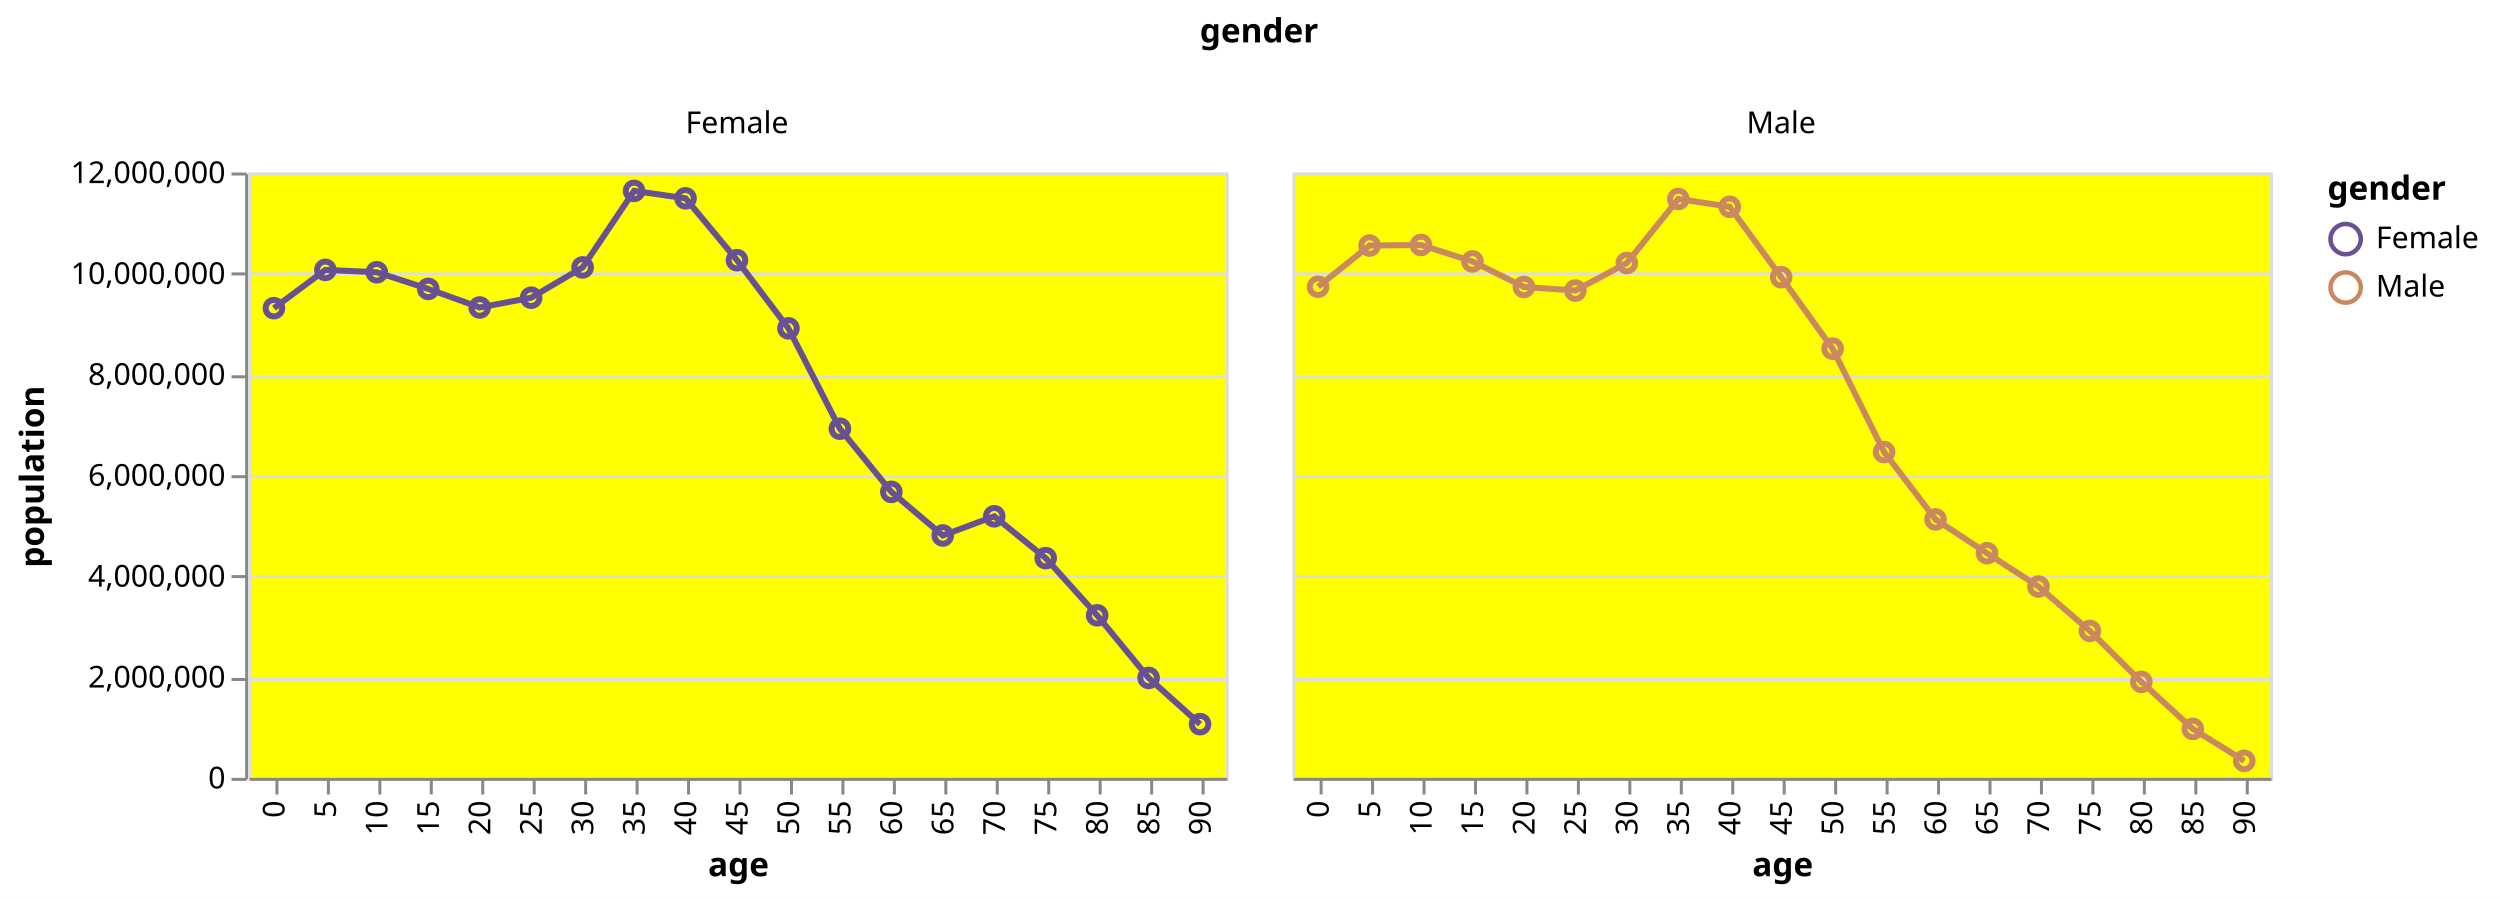
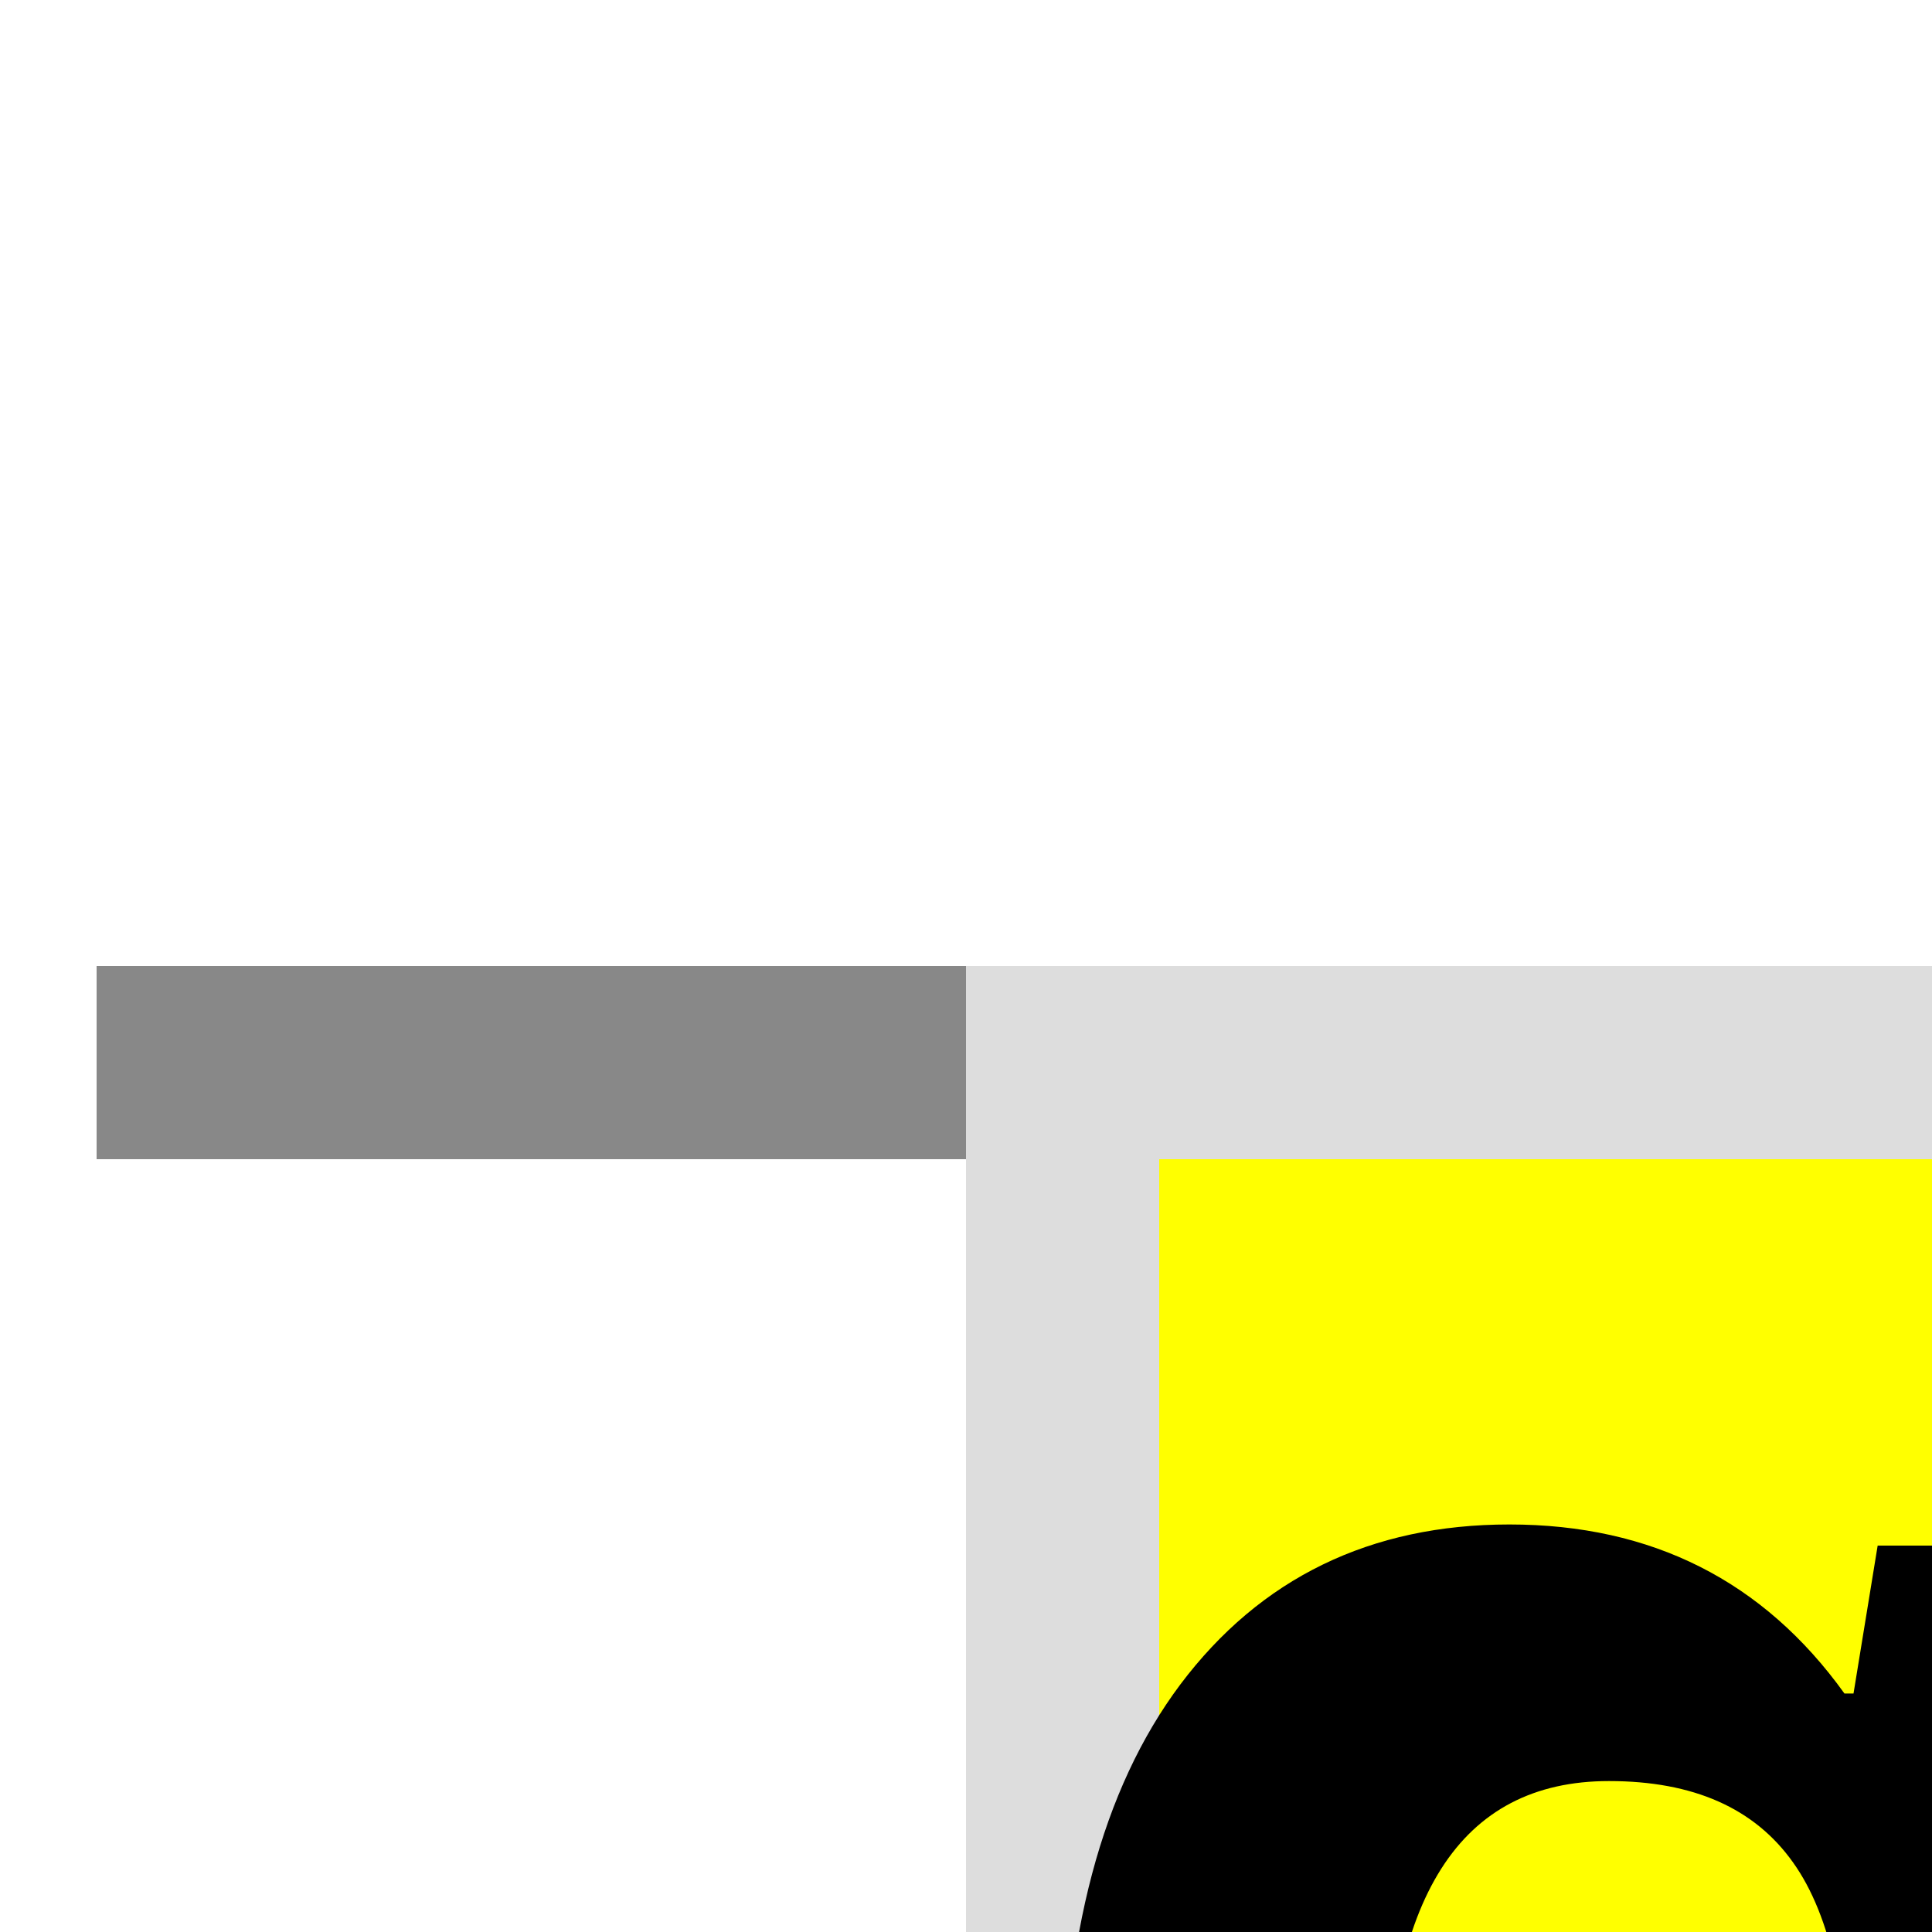
- <svg xmlns="http://www.w3.org/2000/svg" class="marks" width="826" height="297" viewBox="0 0 826 297" version="1.1">
-   <rect width="826" height="297" style="fill: white;" />
-   <g transform="translate(82,57)">
+ <svg xmlns="http://www.w3.org/2000/svg" class="marks" width="10" height="10" viewBox="0 0 10 10" version="1.1">
+   <rect width="10" height="10" style="fill: white;" />
+   <g transform="translate(5,5)">
    <g class="mark-group role-frame root">
      <g transform="translate(0,0)">
        <path class="background" d="M0,0h0v0h0Z" style="fill: none;" />
        <g>
          <g class="mark-group role-column-title column-title">
-             <g transform="translate(334,-31)">
+             <g transform="translate(0,0)">
              <path class="background" d="M0,0h0v0h0Z" style="fill: none;" />
              <g>
                <g class="mark-group role-title">
                  <g transform="translate(0,-21)">
                    <path class="background" d="M0,0h0v0h0Z" style="pointer-events: none; fill: none;" />
                    <g>
                      <g class="mark-text role-title-text" style="pointer-events: none;">
                        <text text-anchor="middle" transform="translate(0,9)" style="font-family: sans-serif; font-size: 11px; font-weight: bold; fill: #000; opacity: 1;">gender</text>
                      </g>
                    </g>
                    <path class="foreground" d="" style="pointer-events: none; display: none; fill: none;" />
                  </g>
                </g>
              </g>
              <path class="foreground" d="" style="display: none; fill: none;" />
            </g>
          </g>
          <g class="mark-group role-row-header row_header">
-             <g transform="translate(-1,0)">
+             <g transform="translate(0,0)">
              <path class="background" d="M0,0h0v200h0Z" style="fill: none;" />
              <g>
                <g class="mark-group role-axis">
                  <g transform="translate(0.5,0.5)">
                    <path class="background" d="M0,0h0v0h0Z" style="pointer-events: none; fill: none;" />
                    <g>
                      <g class="mark-rule role-axis-tick" style="pointer-events: none;">
                        <line transform="translate(0,200)" x2="-5" y2="0" style="fill: none; stroke: #888; stroke-width: 1; opacity: 1;" />
                        <line transform="translate(0,167)" x2="-5" y2="0" style="fill: none; stroke: #888; stroke-width: 1; opacity: 1;" />
                        <line transform="translate(0,133)" x2="-5" y2="0" style="fill: none; stroke: #888; stroke-width: 1; opacity: 1;" />
                        <line transform="translate(0,100)" x2="-5" y2="0" style="fill: none; stroke: #888; stroke-width: 1; opacity: 1;" />
                        <line transform="translate(0,67)" x2="-5" y2="0" style="fill: none; stroke: #888; stroke-width: 1; opacity: 1;" />
                        <line transform="translate(0,33)" x2="-5" y2="0" style="fill: none; stroke: #888; stroke-width: 1; opacity: 1;" />
                        <line transform="translate(0,0)" x2="-5" y2="0" style="fill: none; stroke: #888; stroke-width: 1; opacity: 1;" />
                      </g>
                      <g class="mark-text role-axis-label" style="pointer-events: none;">
                        <text text-anchor="end" transform="translate(-7,203)" style="font-family: sans-serif; font-size: 10px; fill: #000; opacity: 1;">0</text>
                        <text text-anchor="end" transform="translate(-7,169.6667)" style="font-family: sans-serif; font-size: 10px; fill: #000; opacity: 1;">2,000,000</text>
                        <text text-anchor="end" transform="translate(-7,136.3333)" style="font-family: sans-serif; font-size: 10px; fill: #000; opacity: 1;">4,000,000</text>
                        <text text-anchor="end" transform="translate(-7,103)" style="font-family: sans-serif; font-size: 10px; fill: #000; opacity: 1;">6,000,000</text>
                        <text text-anchor="end" transform="translate(-7,69.66667)" style="font-family: sans-serif; font-size: 10px; fill: #000; opacity: 1;">8,000,000</text>
                        <text text-anchor="end" transform="translate(-7,36.33333)" style="font-family: sans-serif; font-size: 10px; fill: #000; opacity: 1;">10,000,000</text>
                        <text text-anchor="end" transform="translate(-7,3)" style="font-family: sans-serif; font-size: 10px; fill: #000; opacity: 1;">12,000,000</text>
                      </g>
                      <g class="mark-rule role-axis-domain" style="pointer-events: none;">
                        <line transform="translate(0,200)" x2="0" y2="-200" style="fill: none; stroke: #888; stroke-width: 1; opacity: 1;" />
                      </g>
                      <g class="mark-text role-axis-title" style="pointer-events: none;">
                        <text text-anchor="middle" transform="translate(-65,100) rotate(-90) translate(0,-2)" style="font-family: sans-serif; font-size: 11px; font-weight: bold; fill: #000; opacity: 1;">population</text>
                      </g>
                    </g>
                    <path class="foreground" d="" style="pointer-events: none; display: none; fill: none;" />
                  </g>
                </g>
              </g>
              <path class="foreground" d="" style="display: none; fill: none;" />
            </g>
          </g>
          <g class="mark-group role-column-header column_header">
-             <g transform="translate(0,-1)">
+             <g transform="translate(0,0)">
              <path class="background" d="M0,0h323v0h-323Z" style="fill: none;" />
              <g>
                <g class="mark-group role-title">
                  <g transform="translate(161.5,-20)">
                    <path class="background" d="M0,0h0v0h0Z" style="pointer-events: none; fill: none;" />
                    <g>
                      <g class="mark-text role-title-text" style="pointer-events: none;">
                        <text text-anchor="middle" transform="translate(0,8)" style="font-family: sans-serif; font-size: 10px; fill: #000; opacity: 1;">Female</text>
                      </g>
                    </g>
                    <path class="foreground" d="" style="pointer-events: none; display: none; fill: none;" />
                  </g>
                </g>
              </g>
              <path class="foreground" d="" style="display: none; fill: none;" />
            </g>
-             <g transform="translate(345,-1)">
+             <g transform="translate(0,0)">
              <path class="background" d="M0,0h323v0h-323Z" style="fill: none;" />
              <g>
                <g class="mark-group role-title">
                  <g transform="translate(161.5,-20)">
                    <path class="background" d="M0,0h0v0h0Z" style="pointer-events: none; fill: none;" />
                    <g>
                      <g class="mark-text role-title-text" style="pointer-events: none;">
                        <text text-anchor="middle" transform="translate(0,8)" style="font-family: sans-serif; font-size: 10px; fill: #000; opacity: 1;">Male</text>
                      </g>
                    </g>
                    <path class="foreground" d="" style="pointer-events: none; display: none; fill: none;" />
                  </g>
                </g>
              </g>
              <path class="foreground" d="" style="display: none; fill: none;" />
            </g>
          </g>
          <g class="mark-group role-scope cell">
            <g transform="translate(0,0)">
              <path class="background" d="M0.5,0.5h323v200h-323Z" style="fill: yellow; stroke: #ddd;" />
-               <g>
-                 <g class="mark-group role-axis">
-                   <g transform="translate(0.5,0.5)">
-                     <path class="background" d="M0,0h0v0h0Z" style="pointer-events: none; fill: none;" />
-                     <g>
-                       <g class="mark-rule role-axis-grid" style="pointer-events: none;">
-                         <line transform="translate(0,200)" x2="323" y2="0" style="fill: none; stroke: #ddd; stroke-width: 1; opacity: 1;" />
-                         <line transform="translate(0,167)" x2="323" y2="0" style="fill: none; stroke: #ddd; stroke-width: 1; opacity: 1;" />
-                         <line transform="translate(0,133)" x2="323" y2="0" style="fill: none; stroke: #ddd; stroke-width: 1; opacity: 1;" />
-                         <line transform="translate(0,100)" x2="323" y2="0" style="fill: none; stroke: #ddd; stroke-width: 1; opacity: 1;" />
-                         <line transform="translate(0,67)" x2="323" y2="0" style="fill: none; stroke: #ddd; stroke-width: 1; opacity: 1;" />
-                         <line transform="translate(0,33)" x2="323" y2="0" style="fill: none; stroke: #ddd; stroke-width: 1; opacity: 1;" />
-                         <line transform="translate(0,0)" x2="323" y2="0" style="fill: none; stroke: #ddd; stroke-width: 1; opacity: 1;" />
-                       </g>
-                     </g>
-                     <path class="foreground" d="" style="pointer-events: none; display: none; fill: none;" />
-                   </g>
-                 </g>
-                 <g class="mark-group role-axis">
-                   <g transform="translate(0.5,200.5)">
-                     <path class="background" d="M0,0h0v0h0Z" style="pointer-events: none; fill: none;" />
-                     <g>
-                       <g class="mark-rule role-axis-tick" style="pointer-events: none;">
-                         <line transform="translate(9,0)" x2="0" y2="5" style="fill: none; stroke: #888; stroke-width: 1; opacity: 1;" />
-                         <line transform="translate(26,0)" x2="0" y2="5" style="fill: none; stroke: #888; stroke-width: 1; opacity: 1;" />
-                         <line transform="translate(43,0)" x2="0" y2="5" style="fill: none; stroke: #888; stroke-width: 1; opacity: 1;" />
-                         <line transform="translate(60,0)" x2="0" y2="5" style="fill: none; stroke: #888; stroke-width: 1; opacity: 1;" />
-                         <line transform="translate(77,0)" x2="0" y2="5" style="fill: none; stroke: #888; stroke-width: 1; opacity: 1;" />
-                         <line transform="translate(94,0)" x2="0" y2="5" style="fill: none; stroke: #888; stroke-width: 1; opacity: 1;" />
-                         <line transform="translate(111,0)" x2="0" y2="5" style="fill: none; stroke: #888; stroke-width: 1; opacity: 1;" />
-                         <line transform="translate(128,0)" x2="0" y2="5" style="fill: none; stroke: #888; stroke-width: 1; opacity: 1;" />
-                         <line transform="translate(145,0)" x2="0" y2="5" style="fill: none; stroke: #888; stroke-width: 1; opacity: 1;" />
-                         <line transform="translate(162,0)" x2="0" y2="5" style="fill: none; stroke: #888; stroke-width: 1; opacity: 1;" />
-                         <line transform="translate(179,0)" x2="0" y2="5" style="fill: none; stroke: #888; stroke-width: 1; opacity: 1;" />
-                         <line transform="translate(196,0)" x2="0" y2="5" style="fill: none; stroke: #888; stroke-width: 1; opacity: 1;" />
-                         <line transform="translate(213,0)" x2="0" y2="5" style="fill: none; stroke: #888; stroke-width: 1; opacity: 1;" />
-                         <line transform="translate(230,0)" x2="0" y2="5" style="fill: none; stroke: #888; stroke-width: 1; opacity: 1;" />
-                         <line transform="translate(247,0)" x2="0" y2="5" style="fill: none; stroke: #888; stroke-width: 1; opacity: 1;" />
-                         <line transform="translate(264,0)" x2="0" y2="5" style="fill: none; stroke: #888; stroke-width: 1; opacity: 1;" />
-                         <line transform="translate(281,0)" x2="0" y2="5" style="fill: none; stroke: #888; stroke-width: 1; opacity: 1;" />
-                         <line transform="translate(298,0)" x2="0" y2="5" style="fill: none; stroke: #888; stroke-width: 1; opacity: 1;" />
-                         <line transform="translate(315,0)" x2="0" y2="5" style="fill: none; stroke: #888; stroke-width: 1; opacity: 1;" />
-                       </g>
-                       <g class="mark-text role-axis-label" style="pointer-events: none;">
-                         <text text-anchor="end" transform="translate(8.5,7) rotate(270) translate(0,3)" style="font-family: sans-serif; font-size: 10px; fill: #000; opacity: 1;">0</text>
-                         <text text-anchor="end" transform="translate(25.5,7) rotate(270) translate(0,3)" style="font-family: sans-serif; font-size: 10px; fill: #000; opacity: 1;">5</text>
-                         <text text-anchor="end" transform="translate(42.5,7) rotate(270) translate(0,3)" style="font-family: sans-serif; font-size: 10px; fill: #000; opacity: 1;">10</text>
-                         <text text-anchor="end" transform="translate(59.5,7) rotate(270) translate(0,3)" style="font-family: sans-serif; font-size: 10px; fill: #000; opacity: 1;">15</text>
-                         <text text-anchor="end" transform="translate(76.5,7) rotate(270) translate(0,3)" style="font-family: sans-serif; font-size: 10px; fill: #000; opacity: 1;">20</text>
-                         <text text-anchor="end" transform="translate(93.5,7) rotate(270) translate(0,3)" style="font-family: sans-serif; font-size: 10px; fill: #000; opacity: 1;">25</text>
-                         <text text-anchor="end" transform="translate(110.5,7) rotate(270) translate(0,3)" style="font-family: sans-serif; font-size: 10px; fill: #000; opacity: 1;">30</text>
-                         <text text-anchor="end" transform="translate(127.5,7) rotate(270) translate(0,3)" style="font-family: sans-serif; font-size: 10px; fill: #000; opacity: 1;">35</text>
-                         <text text-anchor="end" transform="translate(144.5,7) rotate(270) translate(0,3)" style="font-family: sans-serif; font-size: 10px; fill: #000; opacity: 1;">40</text>
-                         <text text-anchor="end" transform="translate(161.5,7) rotate(270) translate(0,3)" style="font-family: sans-serif; font-size: 10px; fill: #000; opacity: 1;">45</text>
-                         <text text-anchor="end" transform="translate(178.5,7) rotate(270) translate(0,3)" style="font-family: sans-serif; font-size: 10px; fill: #000; opacity: 1;">50</text>
-                         <text text-anchor="end" transform="translate(195.5,7) rotate(270) translate(0,3)" style="font-family: sans-serif; font-size: 10px; fill: #000; opacity: 1;">55</text>
-                         <text text-anchor="end" transform="translate(212.5,7) rotate(270) translate(0,3)" style="font-family: sans-serif; font-size: 10px; fill: #000; opacity: 1;">60</text>
-                         <text text-anchor="end" transform="translate(229.5,7) rotate(270) translate(0,3)" style="font-family: sans-serif; font-size: 10px; fill: #000; opacity: 1;">65</text>
-                         <text text-anchor="end" transform="translate(246.5,7) rotate(270) translate(0,3)" style="font-family: sans-serif; font-size: 10px; fill: #000; opacity: 1;">70</text>
-                         <text text-anchor="end" transform="translate(263.5,7) rotate(270) translate(0,3)" style="font-family: sans-serif; font-size: 10px; fill: #000; opacity: 1;">75</text>
-                         <text text-anchor="end" transform="translate(280.5,7) rotate(270) translate(0,3)" style="font-family: sans-serif; font-size: 10px; fill: #000; opacity: 1;">80</text>
-                         <text text-anchor="end" transform="translate(297.5,7) rotate(270) translate(0,3)" style="font-family: sans-serif; font-size: 10px; fill: #000; opacity: 1;">85</text>
-                         <text text-anchor="end" transform="translate(314.5,7) rotate(270) translate(0,3)" style="font-family: sans-serif; font-size: 10px; fill: #000; opacity: 1;">90</text>
-                       </g>
-                       <g class="mark-rule role-axis-domain" style="pointer-events: none;">
-                         <line transform="translate(0,0)" x2="323" y2="0" style="fill: none; stroke: #888; stroke-width: 1; opacity: 1;" />
-                       </g>
-                       <g class="mark-text role-axis-title" style="pointer-events: none;">
-                         <text text-anchor="middle" transform="translate(161.5,32)" style="font-family: sans-serif; font-size: 11px; font-weight: bold; fill: #000; opacity: 1;">age</text>
-                       </g>
-                     </g>
-                     <path class="foreground" d="" style="pointer-events: none; display: none; fill: none;" />
-                   </g>
-                 </g>
-                 <g class="mark-group role-scope child_layer_0_pathgroup">
-                   <g transform="translate(0,0)">
-                     <path class="background" d="M0,0h323v200h-323Z" style="fill: none;" />
-                     <g>
-                       <g class="mark-line role-mark child_layer_0_marks">
-                         <path d="M8.5,44.821L25.5,32.174L42.5,32.958L59.5,38.456L76.5,44.596L93.5,41.358L110.5,31.345L127.5,6.073L144.5,8.524L161.5,28.979L178.5,51.481L195.5,84.646L212.5,105.517L229.5,119.92L246.5,113.586L263.5,127.406L280.5,146.302L297.5,166.981L314.5,182.257" style="fill: none; stroke: #675193; stroke-width: 2;" />
-                       </g>
-                     </g>
-                     <path class="foreground" d="" style="display: none; fill: none;" />
-                   </g>
-                 </g>
-                 <g class="mark-symbol role-mark child_layer_1_marks">
-                   <path transform="translate(8.5,44.82143)" d="M2.739,0A2.739,2.739,0,1,1,-2.739,0A2.739,2.739,0,1,1,2.739,0" style="fill: none; stroke: #675193; stroke-width: 2;" />
-                   <path transform="translate(25.5,32.17393)" d="M2.739,0A2.739,2.739,0,1,1,-2.739,0A2.739,2.739,0,1,1,2.739,0" style="fill: none; stroke: #675193; stroke-width: 2;" />
-                   <path transform="translate(42.5,32.95793)" d="M2.739,0A2.739,2.739,0,1,1,-2.739,0A2.739,2.739,0,1,1,2.739,0" style="fill: none; stroke: #675193; stroke-width: 2;" />
-                   <path transform="translate(59.5,38.45552)" d="M2.739,0A2.739,2.739,0,1,1,-2.739,0A2.739,2.739,0,1,1,2.739,0" style="fill: none; stroke: #675193; stroke-width: 2;" />
-                   <path transform="translate(76.5,44.59593)" d="M2.739,0A2.739,2.739,0,1,1,-2.739,0A2.739,2.739,0,1,1,2.739,0" style="fill: none; stroke: #675193; stroke-width: 2;" />
-                   <path transform="translate(93.5,41.35822)" d="M2.739,0A2.739,2.739,0,1,1,-2.739,0A2.739,2.739,0,1,1,2.739,0" style="fill: none; stroke: #675193; stroke-width: 2;" />
-                   <path transform="translate(110.5,31.34507)" d="M2.739,0A2.739,2.739,0,1,1,-2.739,0A2.739,2.739,0,1,1,2.739,0" style="fill: none; stroke: #675193; stroke-width: 2;" />
-                   <path transform="translate(127.5,6.07255)" d="M2.739,0A2.739,2.739,0,1,1,-2.739,0A2.739,2.739,0,1,1,2.739,0" style="fill: none; stroke: #675193; stroke-width: 2;" />
-                   <path transform="translate(144.5,8.5237)" d="M2.739,0A2.739,2.739,0,1,1,-2.739,0A2.739,2.739,0,1,1,2.739,0" style="fill: none; stroke: #675193; stroke-width: 2;" />
-                   <path transform="translate(161.5,28.97912)" d="M2.739,0A2.739,2.739,0,1,1,-2.739,0A2.739,2.739,0,1,1,2.739,0" style="fill: none; stroke: #675193; stroke-width: 2;" />
-                   <path transform="translate(178.5,51.48112)" d="M2.739,0A2.739,2.739,0,1,1,-2.739,0A2.739,2.739,0,1,1,2.739,0" style="fill: none; stroke: #675193; stroke-width: 2;" />
-                   <path transform="translate(195.5,84.64553)" d="M2.739,0A2.739,2.739,0,1,1,-2.739,0A2.739,2.739,0,1,1,2.739,0" style="fill: none; stroke: #675193; stroke-width: 2;" />
-                   <path transform="translate(212.5,105.5173)" d="M2.739,0A2.739,2.739,0,1,1,-2.739,0A2.739,2.739,0,1,1,2.739,0" style="fill: none; stroke: #675193; stroke-width: 2;" />
-                   <path transform="translate(229.5,119.9203)" d="M2.739,0A2.739,2.739,0,1,1,-2.739,0A2.739,2.739,0,1,1,2.739,0" style="fill: none; stroke: #675193; stroke-width: 2;" />
-                   <path transform="translate(246.5,113.5857)" d="M2.739,0A2.739,2.739,0,1,1,-2.739,0A2.739,2.739,0,1,1,2.739,0" style="fill: none; stroke: #675193; stroke-width: 2;" />
-                   <path transform="translate(263.5,127.4059)" d="M2.739,0A2.739,2.739,0,1,1,-2.739,0A2.739,2.739,0,1,1,2.739,0" style="fill: none; stroke: #675193; stroke-width: 2;" />
-                   <path transform="translate(280.5,146.3017)" d="M2.739,0A2.739,2.739,0,1,1,-2.739,0A2.739,2.739,0,1,1,2.739,0" style="fill: none; stroke: #675193; stroke-width: 2;" />
-                   <path transform="translate(297.5,166.9807)" d="M2.739,0A2.739,2.739,0,1,1,-2.739,0A2.739,2.739,0,1,1,2.739,0" style="fill: none; stroke: #675193; stroke-width: 2;" />
-                   <path transform="translate(314.5,182.257)" d="M2.739,0A2.739,2.739,0,1,1,-2.739,0A2.739,2.739,0,1,1,2.739,0" style="fill: none; stroke: #675193; stroke-width: 2;" />
-                 </g>
-               </g>
+               <g />
              <path class="foreground" d="" style="display: none; fill: none;" />
            </g>
-             <g transform="translate(345,0)">
+             <g transform="translate(0,0)">
              <path class="background" d="M0.5,0.5h323v200h-323Z" style="fill: yellow; stroke: #ddd;" />
-               <g>
-                 <g class="mark-group role-axis">
-                   <g transform="translate(0.5,0.5)">
-                     <path class="background" d="M0,0h0v0h0Z" style="pointer-events: none; fill: none;" />
-                     <g>
-                       <g class="mark-rule role-axis-grid" style="pointer-events: none;">
-                         <line transform="translate(0,200)" x2="323" y2="0" style="fill: none; stroke: #ddd; stroke-width: 1; opacity: 1;" />
-                         <line transform="translate(0,167)" x2="323" y2="0" style="fill: none; stroke: #ddd; stroke-width: 1; opacity: 1;" />
-                         <line transform="translate(0,133)" x2="323" y2="0" style="fill: none; stroke: #ddd; stroke-width: 1; opacity: 1;" />
-                         <line transform="translate(0,100)" x2="323" y2="0" style="fill: none; stroke: #ddd; stroke-width: 1; opacity: 1;" />
-                         <line transform="translate(0,67)" x2="323" y2="0" style="fill: none; stroke: #ddd; stroke-width: 1; opacity: 1;" />
-                         <line transform="translate(0,33)" x2="323" y2="0" style="fill: none; stroke: #ddd; stroke-width: 1; opacity: 1;" />
-                         <line transform="translate(0,0)" x2="323" y2="0" style="fill: none; stroke: #ddd; stroke-width: 1; opacity: 1;" />
-                       </g>
-                     </g>
-                     <path class="foreground" d="" style="pointer-events: none; display: none; fill: none;" />
-                   </g>
-                 </g>
-                 <g class="mark-group role-axis">
-                   <g transform="translate(0.5,200.5)">
-                     <path class="background" d="M0,0h0v0h0Z" style="pointer-events: none; fill: none;" />
-                     <g>
-                       <g class="mark-rule role-axis-tick" style="pointer-events: none;">
-                         <line transform="translate(9,0)" x2="0" y2="5" style="fill: none; stroke: #888; stroke-width: 1; opacity: 1;" />
-                         <line transform="translate(26,0)" x2="0" y2="5" style="fill: none; stroke: #888; stroke-width: 1; opacity: 1;" />
-                         <line transform="translate(43,0)" x2="0" y2="5" style="fill: none; stroke: #888; stroke-width: 1; opacity: 1;" />
-                         <line transform="translate(60,0)" x2="0" y2="5" style="fill: none; stroke: #888; stroke-width: 1; opacity: 1;" />
-                         <line transform="translate(77,0)" x2="0" y2="5" style="fill: none; stroke: #888; stroke-width: 1; opacity: 1;" />
-                         <line transform="translate(94,0)" x2="0" y2="5" style="fill: none; stroke: #888; stroke-width: 1; opacity: 1;" />
-                         <line transform="translate(111,0)" x2="0" y2="5" style="fill: none; stroke: #888; stroke-width: 1; opacity: 1;" />
-                         <line transform="translate(128,0)" x2="0" y2="5" style="fill: none; stroke: #888; stroke-width: 1; opacity: 1;" />
-                         <line transform="translate(145,0)" x2="0" y2="5" style="fill: none; stroke: #888; stroke-width: 1; opacity: 1;" />
-                         <line transform="translate(162,0)" x2="0" y2="5" style="fill: none; stroke: #888; stroke-width: 1; opacity: 1;" />
-                         <line transform="translate(179,0)" x2="0" y2="5" style="fill: none; stroke: #888; stroke-width: 1; opacity: 1;" />
-                         <line transform="translate(196,0)" x2="0" y2="5" style="fill: none; stroke: #888; stroke-width: 1; opacity: 1;" />
-                         <line transform="translate(213,0)" x2="0" y2="5" style="fill: none; stroke: #888; stroke-width: 1; opacity: 1;" />
-                         <line transform="translate(230,0)" x2="0" y2="5" style="fill: none; stroke: #888; stroke-width: 1; opacity: 1;" />
-                         <line transform="translate(247,0)" x2="0" y2="5" style="fill: none; stroke: #888; stroke-width: 1; opacity: 1;" />
-                         <line transform="translate(264,0)" x2="0" y2="5" style="fill: none; stroke: #888; stroke-width: 1; opacity: 1;" />
-                         <line transform="translate(281,0)" x2="0" y2="5" style="fill: none; stroke: #888; stroke-width: 1; opacity: 1;" />
-                         <line transform="translate(298,0)" x2="0" y2="5" style="fill: none; stroke: #888; stroke-width: 1; opacity: 1;" />
-                         <line transform="translate(315,0)" x2="0" y2="5" style="fill: none; stroke: #888; stroke-width: 1; opacity: 1;" />
-                       </g>
-                       <g class="mark-text role-axis-label" style="pointer-events: none;">
-                         <text text-anchor="end" transform="translate(8.5,7) rotate(270) translate(0,3)" style="font-family: sans-serif; font-size: 10px; fill: #000; opacity: 1;">0</text>
-                         <text text-anchor="end" transform="translate(25.5,7) rotate(270) translate(0,3)" style="font-family: sans-serif; font-size: 10px; fill: #000; opacity: 1;">5</text>
-                         <text text-anchor="end" transform="translate(42.5,7) rotate(270) translate(0,3)" style="font-family: sans-serif; font-size: 10px; fill: #000; opacity: 1;">10</text>
-                         <text text-anchor="end" transform="translate(59.5,7) rotate(270) translate(0,3)" style="font-family: sans-serif; font-size: 10px; fill: #000; opacity: 1;">15</text>
-                         <text text-anchor="end" transform="translate(76.5,7) rotate(270) translate(0,3)" style="font-family: sans-serif; font-size: 10px; fill: #000; opacity: 1;">20</text>
-                         <text text-anchor="end" transform="translate(93.5,7) rotate(270) translate(0,3)" style="font-family: sans-serif; font-size: 10px; fill: #000; opacity: 1;">25</text>
-                         <text text-anchor="end" transform="translate(110.5,7) rotate(270) translate(0,3)" style="font-family: sans-serif; font-size: 10px; fill: #000; opacity: 1;">30</text>
-                         <text text-anchor="end" transform="translate(127.5,7) rotate(270) translate(0,3)" style="font-family: sans-serif; font-size: 10px; fill: #000; opacity: 1;">35</text>
-                         <text text-anchor="end" transform="translate(144.5,7) rotate(270) translate(0,3)" style="font-family: sans-serif; font-size: 10px; fill: #000; opacity: 1;">40</text>
-                         <text text-anchor="end" transform="translate(161.5,7) rotate(270) translate(0,3)" style="font-family: sans-serif; font-size: 10px; fill: #000; opacity: 1;">45</text>
-                         <text text-anchor="end" transform="translate(178.5,7) rotate(270) translate(0,3)" style="font-family: sans-serif; font-size: 10px; fill: #000; opacity: 1;">50</text>
-                         <text text-anchor="end" transform="translate(195.5,7) rotate(270) translate(0,3)" style="font-family: sans-serif; font-size: 10px; fill: #000; opacity: 1;">55</text>
-                         <text text-anchor="end" transform="translate(212.5,7) rotate(270) translate(0,3)" style="font-family: sans-serif; font-size: 10px; fill: #000; opacity: 1;">60</text>
-                         <text text-anchor="end" transform="translate(229.5,7) rotate(270) translate(0,3)" style="font-family: sans-serif; font-size: 10px; fill: #000; opacity: 1;">65</text>
-                         <text text-anchor="end" transform="translate(246.5,7) rotate(270) translate(0,3)" style="font-family: sans-serif; font-size: 10px; fill: #000; opacity: 1;">70</text>
-                         <text text-anchor="end" transform="translate(263.5,7) rotate(270) translate(0,3)" style="font-family: sans-serif; font-size: 10px; fill: #000; opacity: 1;">75</text>
-                         <text text-anchor="end" transform="translate(280.5,7) rotate(270) translate(0,3)" style="font-family: sans-serif; font-size: 10px; fill: #000; opacity: 1;">80</text>
-                         <text text-anchor="end" transform="translate(297.5,7) rotate(270) translate(0,3)" style="font-family: sans-serif; font-size: 10px; fill: #000; opacity: 1;">85</text>
-                         <text text-anchor="end" transform="translate(314.5,7) rotate(270) translate(0,3)" style="font-family: sans-serif; font-size: 10px; fill: #000; opacity: 1;">90</text>
-                       </g>
-                       <g class="mark-rule role-axis-domain" style="pointer-events: none;">
-                         <line transform="translate(0,0)" x2="323" y2="0" style="fill: none; stroke: #888; stroke-width: 1; opacity: 1;" />
-                       </g>
-                       <g class="mark-text role-axis-title" style="pointer-events: none;">
-                         <text text-anchor="middle" transform="translate(161.5,32)" style="font-family: sans-serif; font-size: 11px; font-weight: bold; fill: #000; opacity: 1;">age</text>
-                       </g>
-                     </g>
-                     <path class="foreground" d="" style="pointer-events: none; display: none; fill: none;" />
-                   </g>
-                 </g>
-                 <g class="mark-group role-scope child_layer_0_pathgroup">
-                   <g transform="translate(0,0)">
-                     <path class="background" d="M0,0h323v200h-323Z" style="fill: none;" />
-                     <g>
-                       <g class="mark-line role-mark child_layer_0_marks">
-                         <path d="M8.5,37.744L25.5,24.131L42.5,23.946L59.5,29.376L76.5,37.811L93.5,39.008L110.5,29.902L127.5,8.747L144.5,11.329L161.5,34.583L178.5,58.201L195.5,92.349L212.5,114.61L229.5,125.773L246.5,136.798L263.5,151.456L280.5,168.289L297.5,183.827L314.5,194.395" style="fill: none; stroke: #ca8861; stroke-width: 2;" />
-                       </g>
-                     </g>
-                     <path class="foreground" d="" style="display: none; fill: none;" />
-                   </g>
-                 </g>
-                 <g class="mark-symbol role-mark child_layer_1_marks">
-                   <path transform="translate(8.5,37.74367)" d="M2.739,0A2.739,2.739,0,1,1,-2.739,0A2.739,2.739,0,1,1,2.739,0" style="fill: none; stroke: #ca8861; stroke-width: 2;" />
-                   <path transform="translate(25.5,24.1309)" d="M2.739,0A2.739,2.739,0,1,1,-2.739,0A2.739,2.739,0,1,1,2.739,0" style="fill: none; stroke: #ca8861; stroke-width: 2;" />
-                   <path transform="translate(42.5,23.94612)" d="M2.739,0A2.739,2.739,0,1,1,-2.739,0A2.739,2.739,0,1,1,2.739,0" style="fill: none; stroke: #ca8861; stroke-width: 2;" />
-                   <path transform="translate(59.5,29.37635)" d="M2.739,0A2.739,2.739,0,1,1,-2.739,0A2.739,2.739,0,1,1,2.739,0" style="fill: none; stroke: #ca8861; stroke-width: 2;" />
-                   <path transform="translate(76.5,37.81142)" d="M2.739,0A2.739,2.739,0,1,1,-2.739,0A2.739,2.739,0,1,1,2.739,0" style="fill: none; stroke: #ca8861; stroke-width: 2;" />
-                   <path transform="translate(93.5,39.00845)" d="M2.739,0A2.739,2.739,0,1,1,-2.739,0A2.739,2.739,0,1,1,2.739,0" style="fill: none; stroke: #ca8861; stroke-width: 2;" />
-                   <path transform="translate(110.5,29.90202)" d="M2.739,0A2.739,2.739,0,1,1,-2.739,0A2.739,2.739,0,1,1,2.739,0" style="fill: none; stroke: #ca8861; stroke-width: 2;" />
-                   <path transform="translate(127.5,8.746967)" d="M2.739,0A2.739,2.739,0,1,1,-2.739,0A2.739,2.739,0,1,1,2.739,0" style="fill: none; stroke: #ca8861; stroke-width: 2;" />
-                   <path transform="translate(144.5,11.32913)" d="M2.739,0A2.739,2.739,0,1,1,-2.739,0A2.739,2.739,0,1,1,2.739,0" style="fill: none; stroke: #ca8861; stroke-width: 2;" />
-                   <path transform="translate(161.5,34.58323)" d="M2.739,0A2.739,2.739,0,1,1,-2.739,0A2.739,2.739,0,1,1,2.739,0" style="fill: none; stroke: #ca8861; stroke-width: 2;" />
-                   <path transform="translate(178.5,58.2011)" d="M2.739,0A2.739,2.739,0,1,1,-2.739,0A2.739,2.739,0,1,1,2.739,0" style="fill: none; stroke: #ca8861; stroke-width: 2;" />
-                   <path transform="translate(195.5,92.34863)" d="M2.739,0A2.739,2.739,0,1,1,-2.739,0A2.739,2.739,0,1,1,2.739,0" style="fill: none; stroke: #ca8861; stroke-width: 2;" />
-                   <path transform="translate(212.5,114.61)" d="M2.739,0A2.739,2.739,0,1,1,-2.739,0A2.739,2.739,0,1,1,2.739,0" style="fill: none; stroke: #ca8861; stroke-width: 2;" />
-                   <path transform="translate(229.5,125.7729)" d="M2.739,0A2.739,2.739,0,1,1,-2.739,0A2.739,2.739,0,1,1,2.739,0" style="fill: none; stroke: #ca8861; stroke-width: 2;" />
-                   <path transform="translate(246.5,136.7976)" d="M2.739,0A2.739,2.739,0,1,1,-2.739,0A2.739,2.739,0,1,1,2.739,0" style="fill: none; stroke: #ca8861; stroke-width: 2;" />
-                   <path transform="translate(263.5,151.4557)" d="M2.739,0A2.739,2.739,0,1,1,-2.739,0A2.739,2.739,0,1,1,2.739,0" style="fill: none; stroke: #ca8861; stroke-width: 2;" />
-                   <path transform="translate(280.5,168.2894)" d="M2.739,0A2.739,2.739,0,1,1,-2.739,0A2.739,2.739,0,1,1,2.739,0" style="fill: none; stroke: #ca8861; stroke-width: 2;" />
-                   <path transform="translate(297.5,183.8274)" d="M2.739,0A2.739,2.739,0,1,1,-2.739,0A2.739,2.739,0,1,1,2.739,0" style="fill: none; stroke: #ca8861; stroke-width: 2;" />
-                   <path transform="translate(314.5,194.3949)" d="M2.739,0A2.739,2.739,0,1,1,-2.739,0A2.739,2.739,0,1,1,2.739,0" style="fill: none; stroke: #ca8861; stroke-width: 2;" />
-                 </g>
-               </g>
+               <g />
              <path class="foreground" d="" style="display: none; fill: none;" />
            </g>
          </g>
          <g class="mark-group role-legend">
-             <g transform="translate(687,0)">
-               <path class="background" d="M0,0h52v45h-52Z" style="pointer-events: none; fill: none;" />
+             <g transform="translate(0,0)">
+               <path class="background" d="M0,0h0v0h0Z" style="pointer-events: none; fill: none;" />
              <g>
                <g class="mark-group role-legend-entry">
-                   <g transform="translate(0,16)">
+                   <g transform="translate(0,0)">
                    <path class="background" d="M0,0h0v0h0Z" style="pointer-events: none; fill: none;" />
-                     <g>
-                       <g class="mark-group role-scope">
-                         <g transform="translate(0,0)">
-                           <path class="background" d="M0,0h52v12.5h-52Z" style="pointer-events: none; fill: none; opacity: 1;" />
-                           <g>
-                             <g class="mark-symbol role-legend-symbol" style="pointer-events: none;">
-                               <path transform="translate(6,6)" d="M5,0A5,5,0,1,1,-5,0A5,5,0,1,1,5,0" style="fill: none; stroke: #675193; stroke-width: 1.5; opacity: 1;" />
-                             </g>
-                             <g class="mark-text role-legend-label" style="pointer-events: none;">
-                               <text text-anchor="start" transform="translate(16,9)" style="font-family: sans-serif; font-size: 10px; fill: #000; opacity: 1;">Female</text>
-                             </g>
-                           </g>
-                           <path class="foreground" d="" style="pointer-events: none; display: none; fill: none;" />
-                         </g>
-                         <g transform="translate(0,16)">
-                           <path class="background" d="M0,0h52v12.5h-52Z" style="pointer-events: none; fill: none; opacity: 1;" />
-                           <g>
-                             <g class="mark-symbol role-legend-symbol" style="pointer-events: none;">
-                               <path transform="translate(6,6)" d="M5,0A5,5,0,1,1,-5,0A5,5,0,1,1,5,0" style="fill: none; stroke: #ca8861; stroke-width: 1.5; opacity: 1;" />
-                             </g>
-                             <g class="mark-text role-legend-label" style="pointer-events: none;">
-                               <text text-anchor="start" transform="translate(16,9)" style="font-family: sans-serif; font-size: 10px; fill: #000; opacity: 1;">Male</text>
-                             </g>
-                           </g>
-                           <path class="foreground" d="" style="pointer-events: none; display: none; fill: none;" />
-                         </g>
-                       </g>
-                     </g>
+                     <g />
                    <path class="foreground" d="" style="pointer-events: none; display: none; fill: none;" />
                  </g>
                </g>
                <g class="mark-text role-legend-title" style="pointer-events: none;">
                  <text text-anchor="start" transform="translate(0,9)" style="font-family: sans-serif; font-size: 11px; font-weight: bold; fill: #000; opacity: 1;">gender</text>
                </g>
              </g>
              <path class="foreground" d="" style="pointer-events: none; display: none; fill: none;" />
            </g>
          </g>
        </g>
        <path class="foreground" d="" style="display: none; fill: none;" />
      </g>
    </g>
  </g>
</svg>
